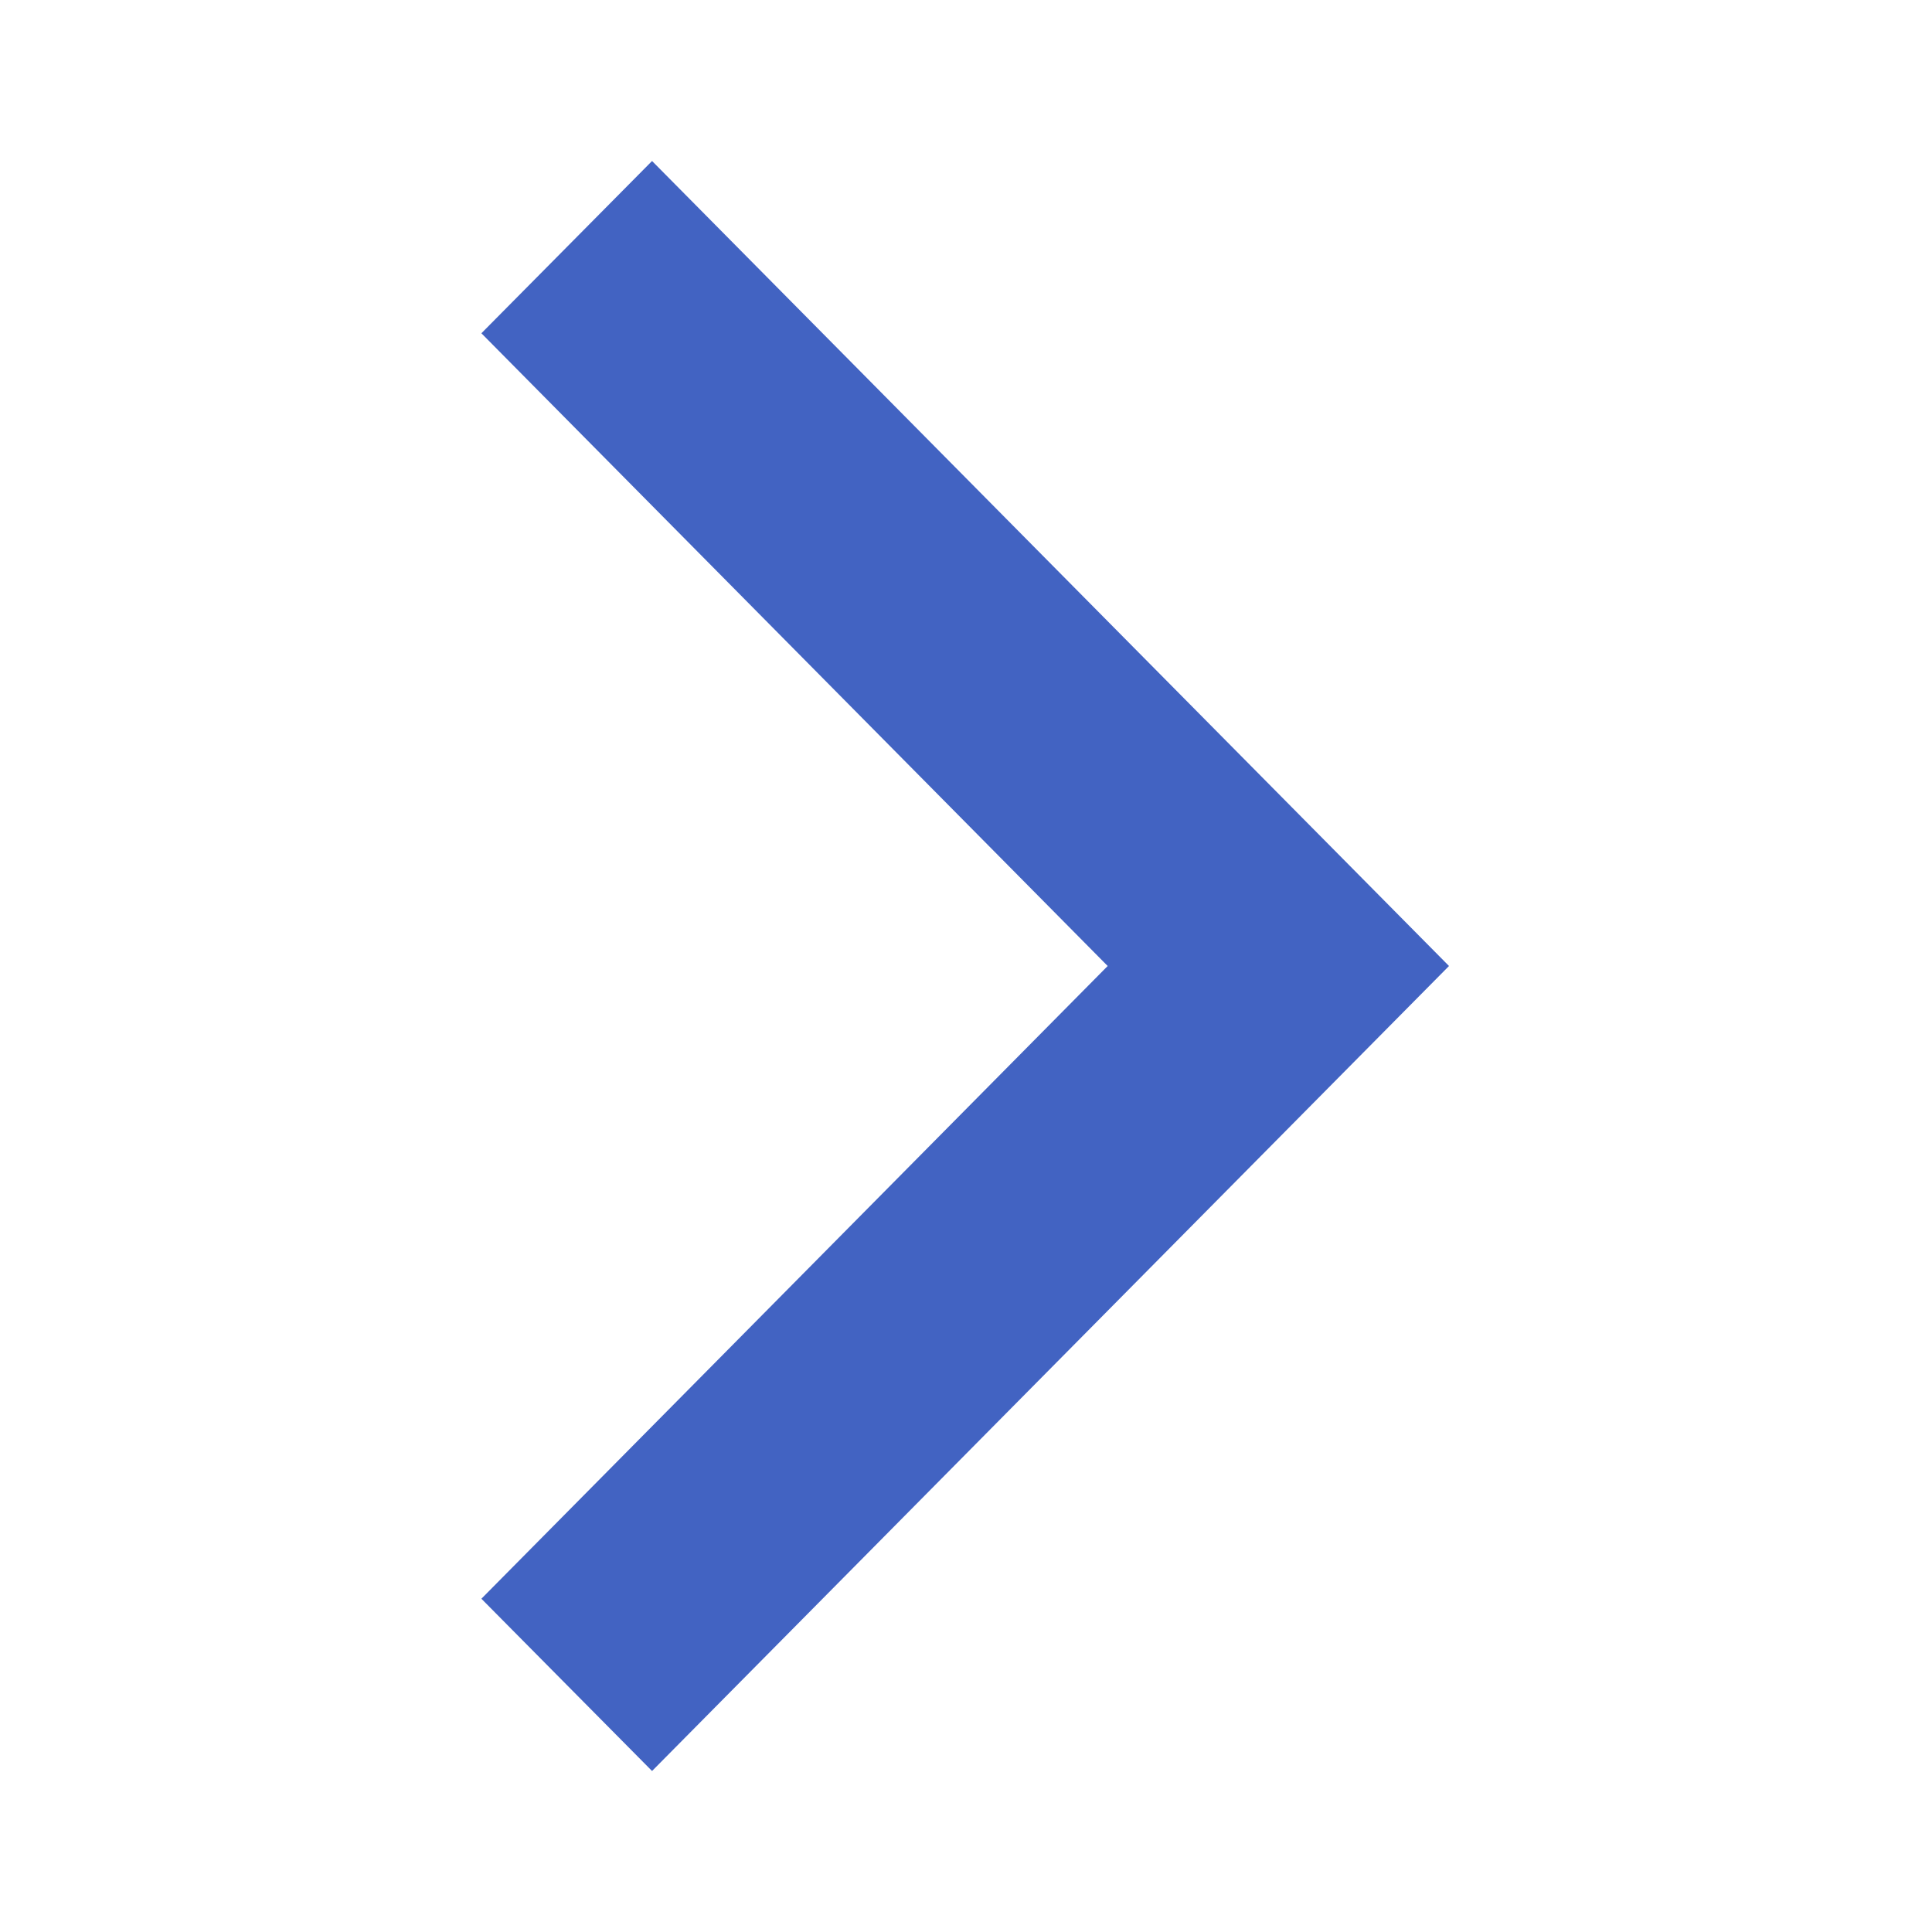
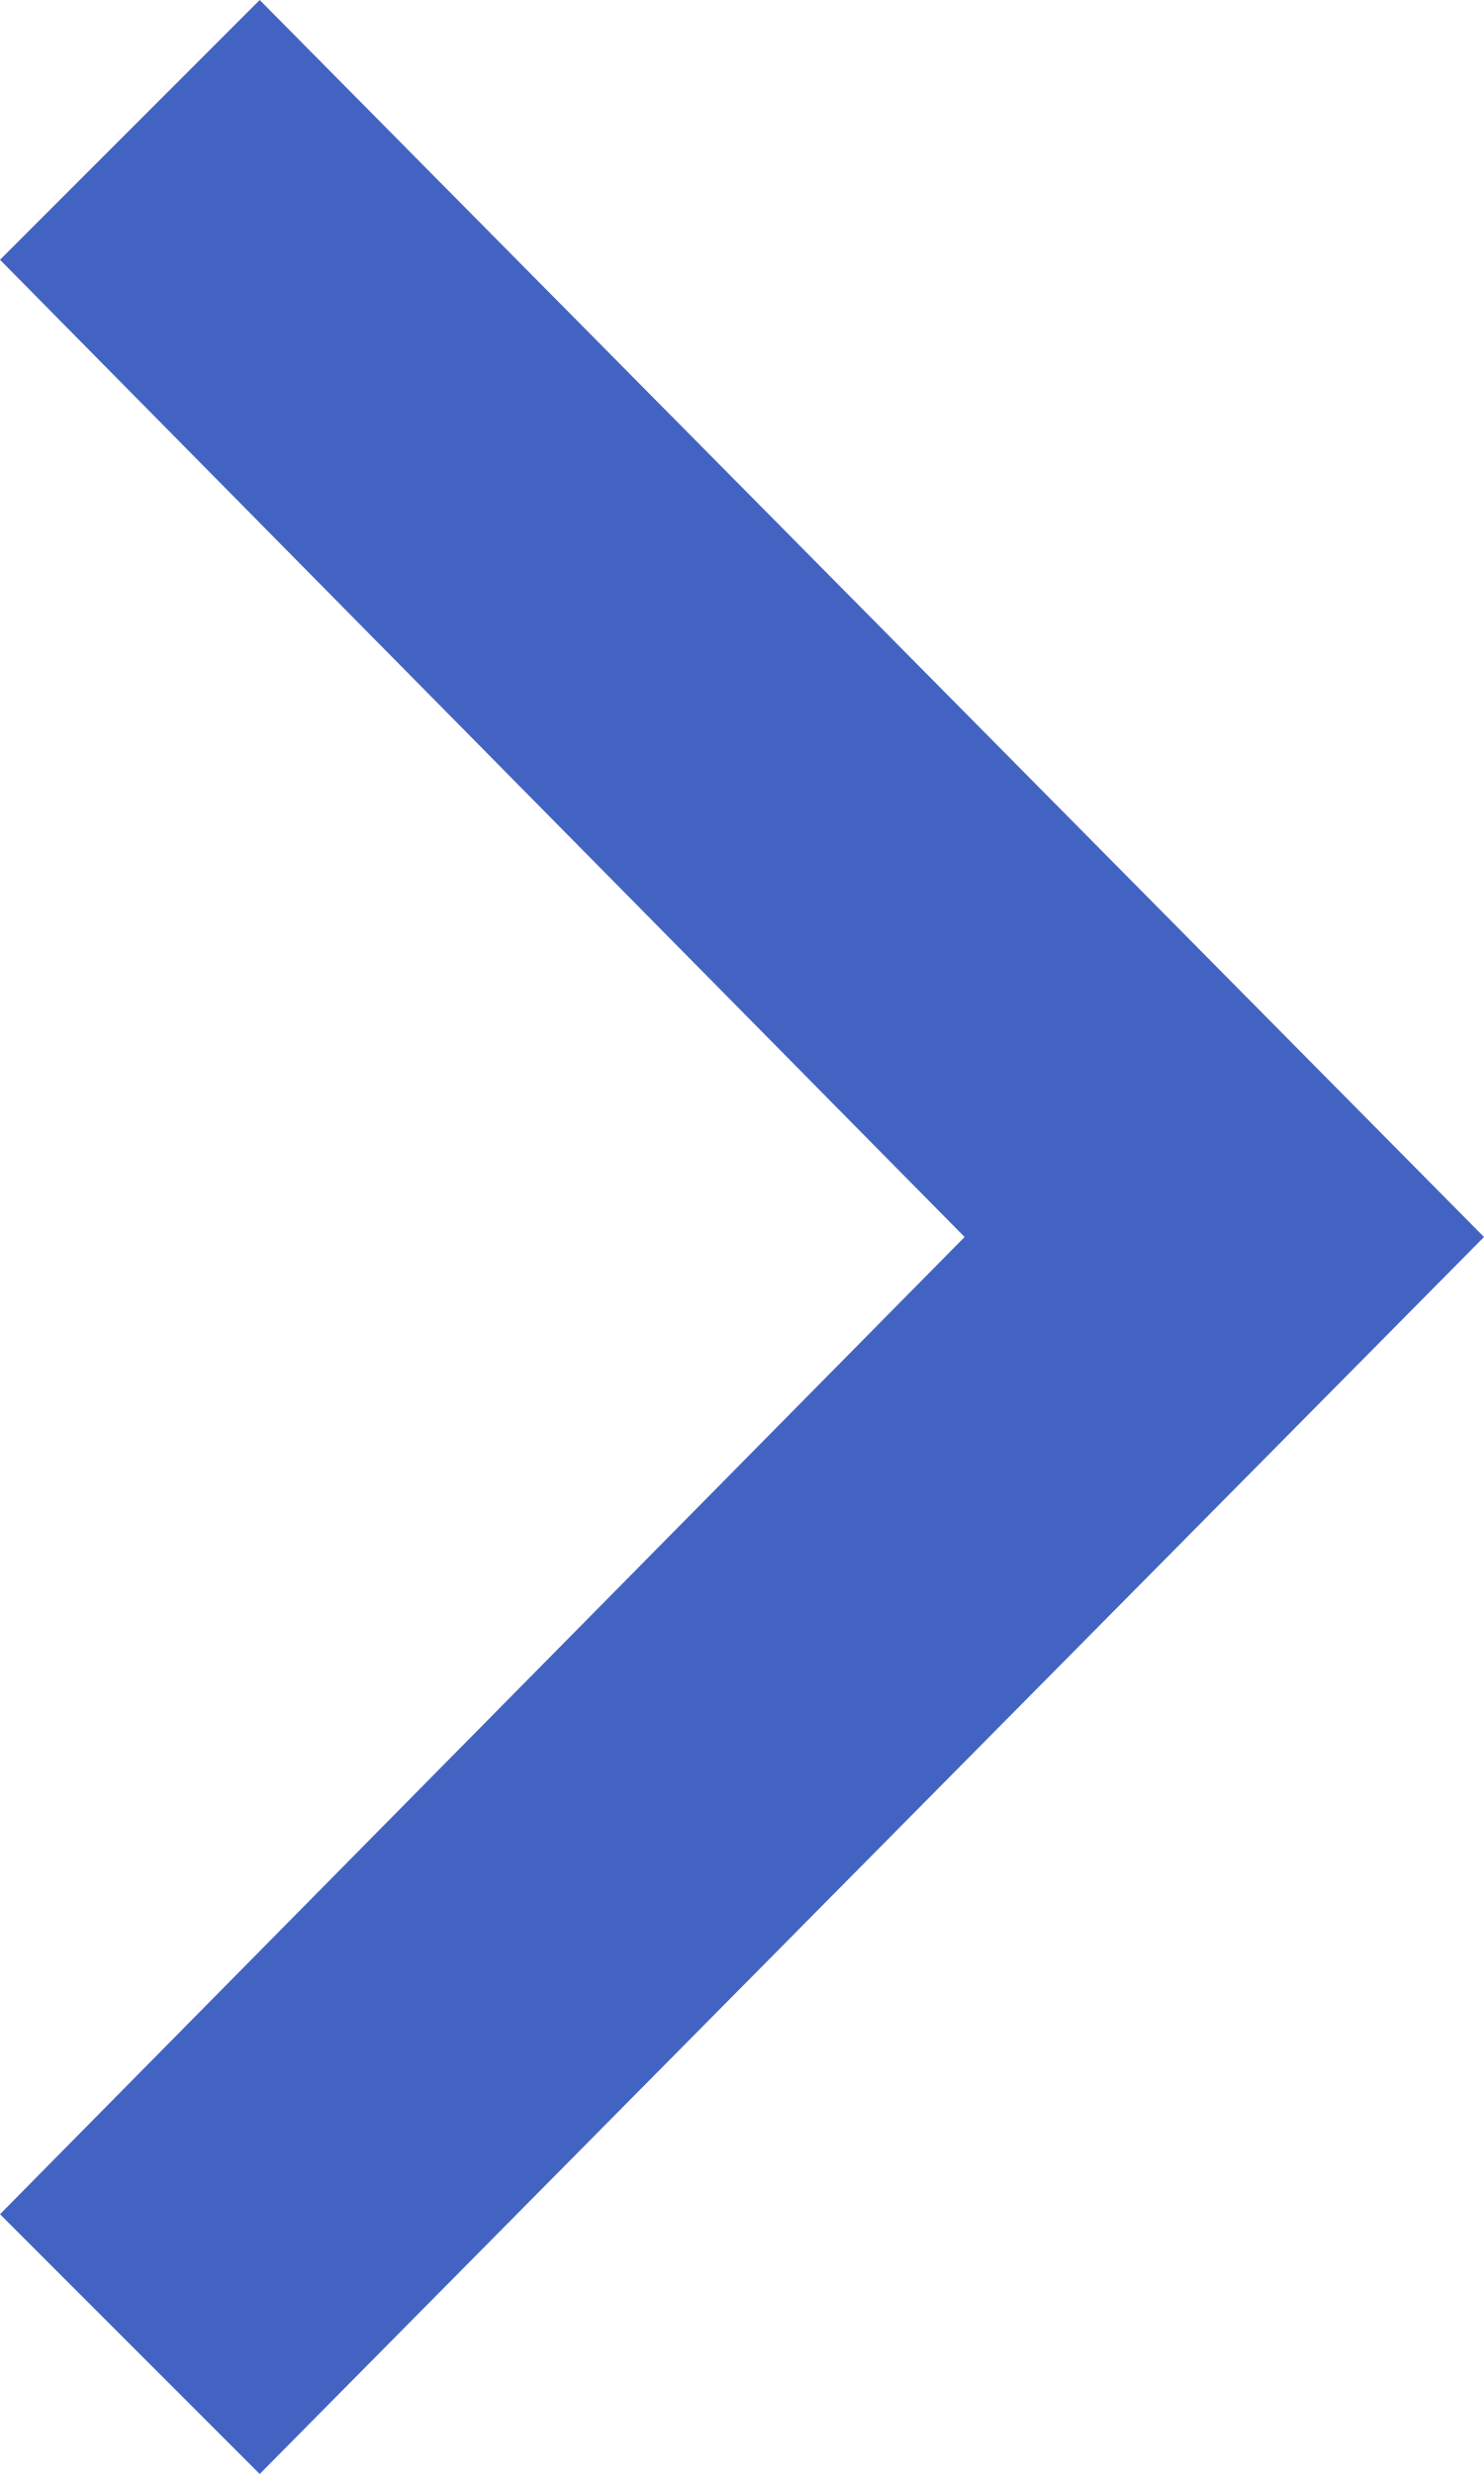
- <svg xmlns="http://www.w3.org/2000/svg" width="24" height="24">
-   <path d="M18 12L8.1 22l-2.12-2.14L13.76 12 5.98 4.14 8.1 2 18 12z" fill="#4263C2" fill-rule="evenodd" />
+ <svg xmlns="http://www.w3.org/2000/svg" viewBox="0 0 12 20">
+   <path d="M12 10L2.1 20 0 17.9 7.8 10 0 2.1 2.1 0z" fill="#4263C2" fill-rule="evenodd" />
</svg>
